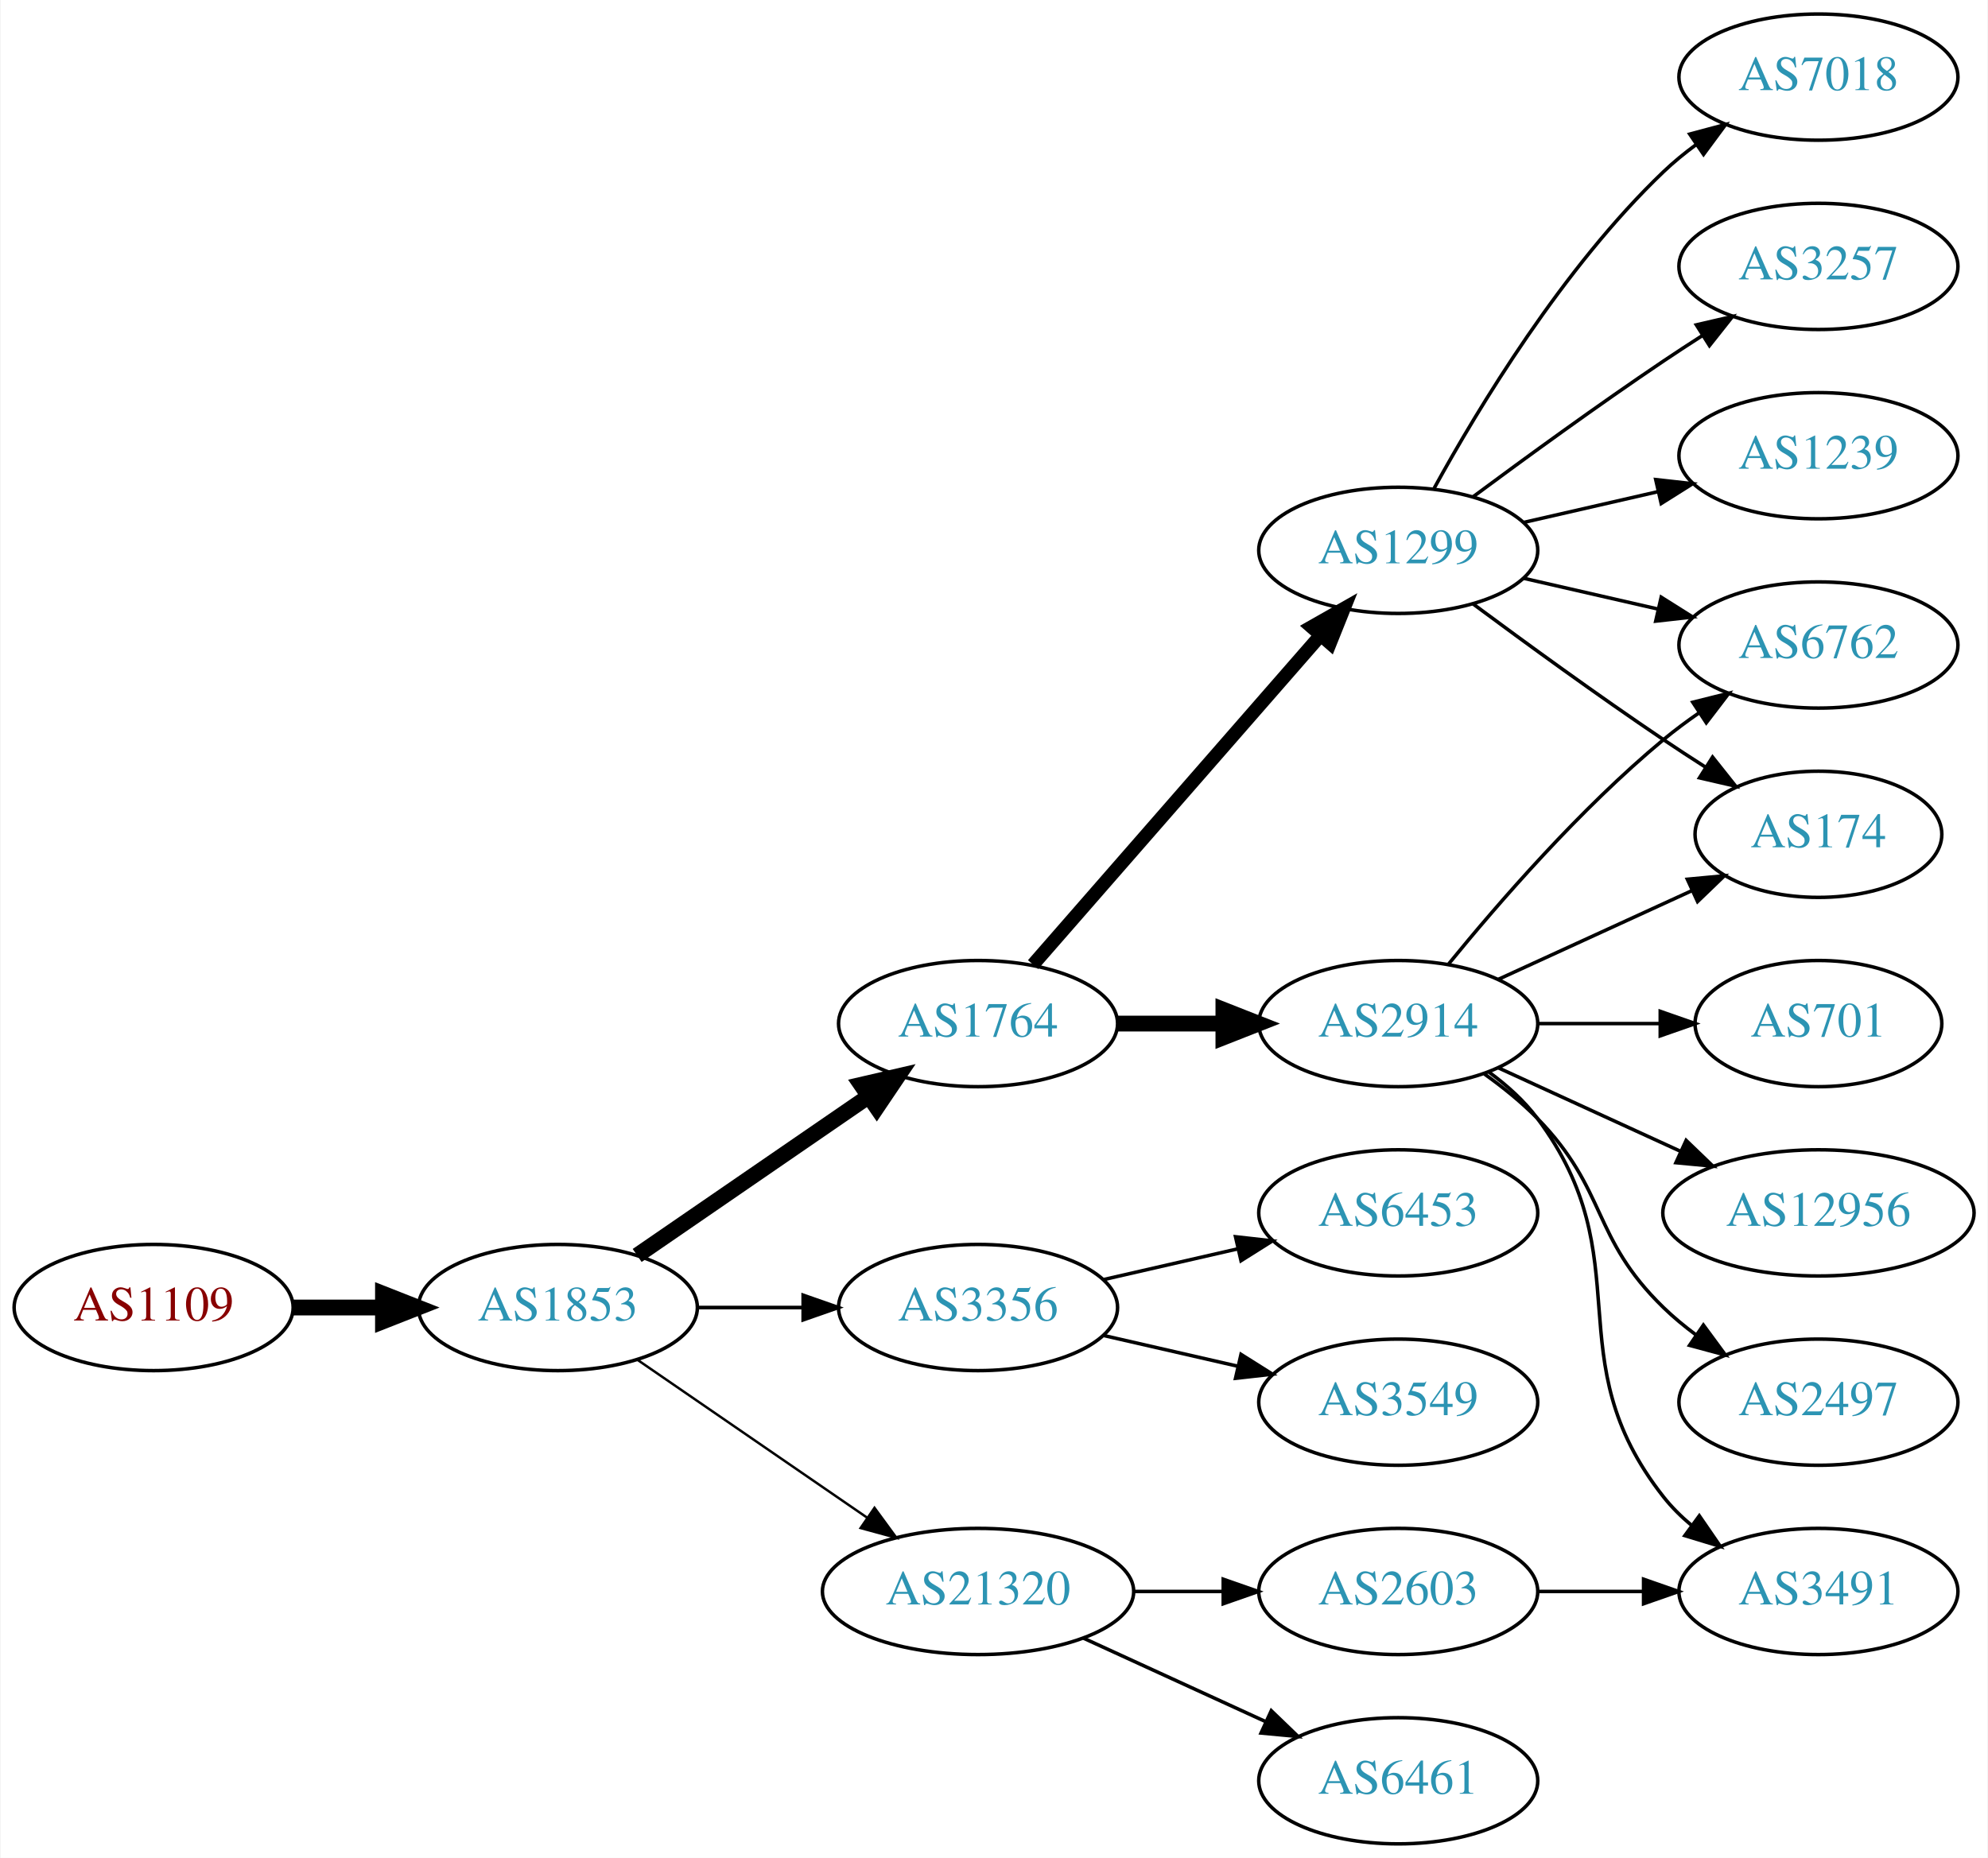
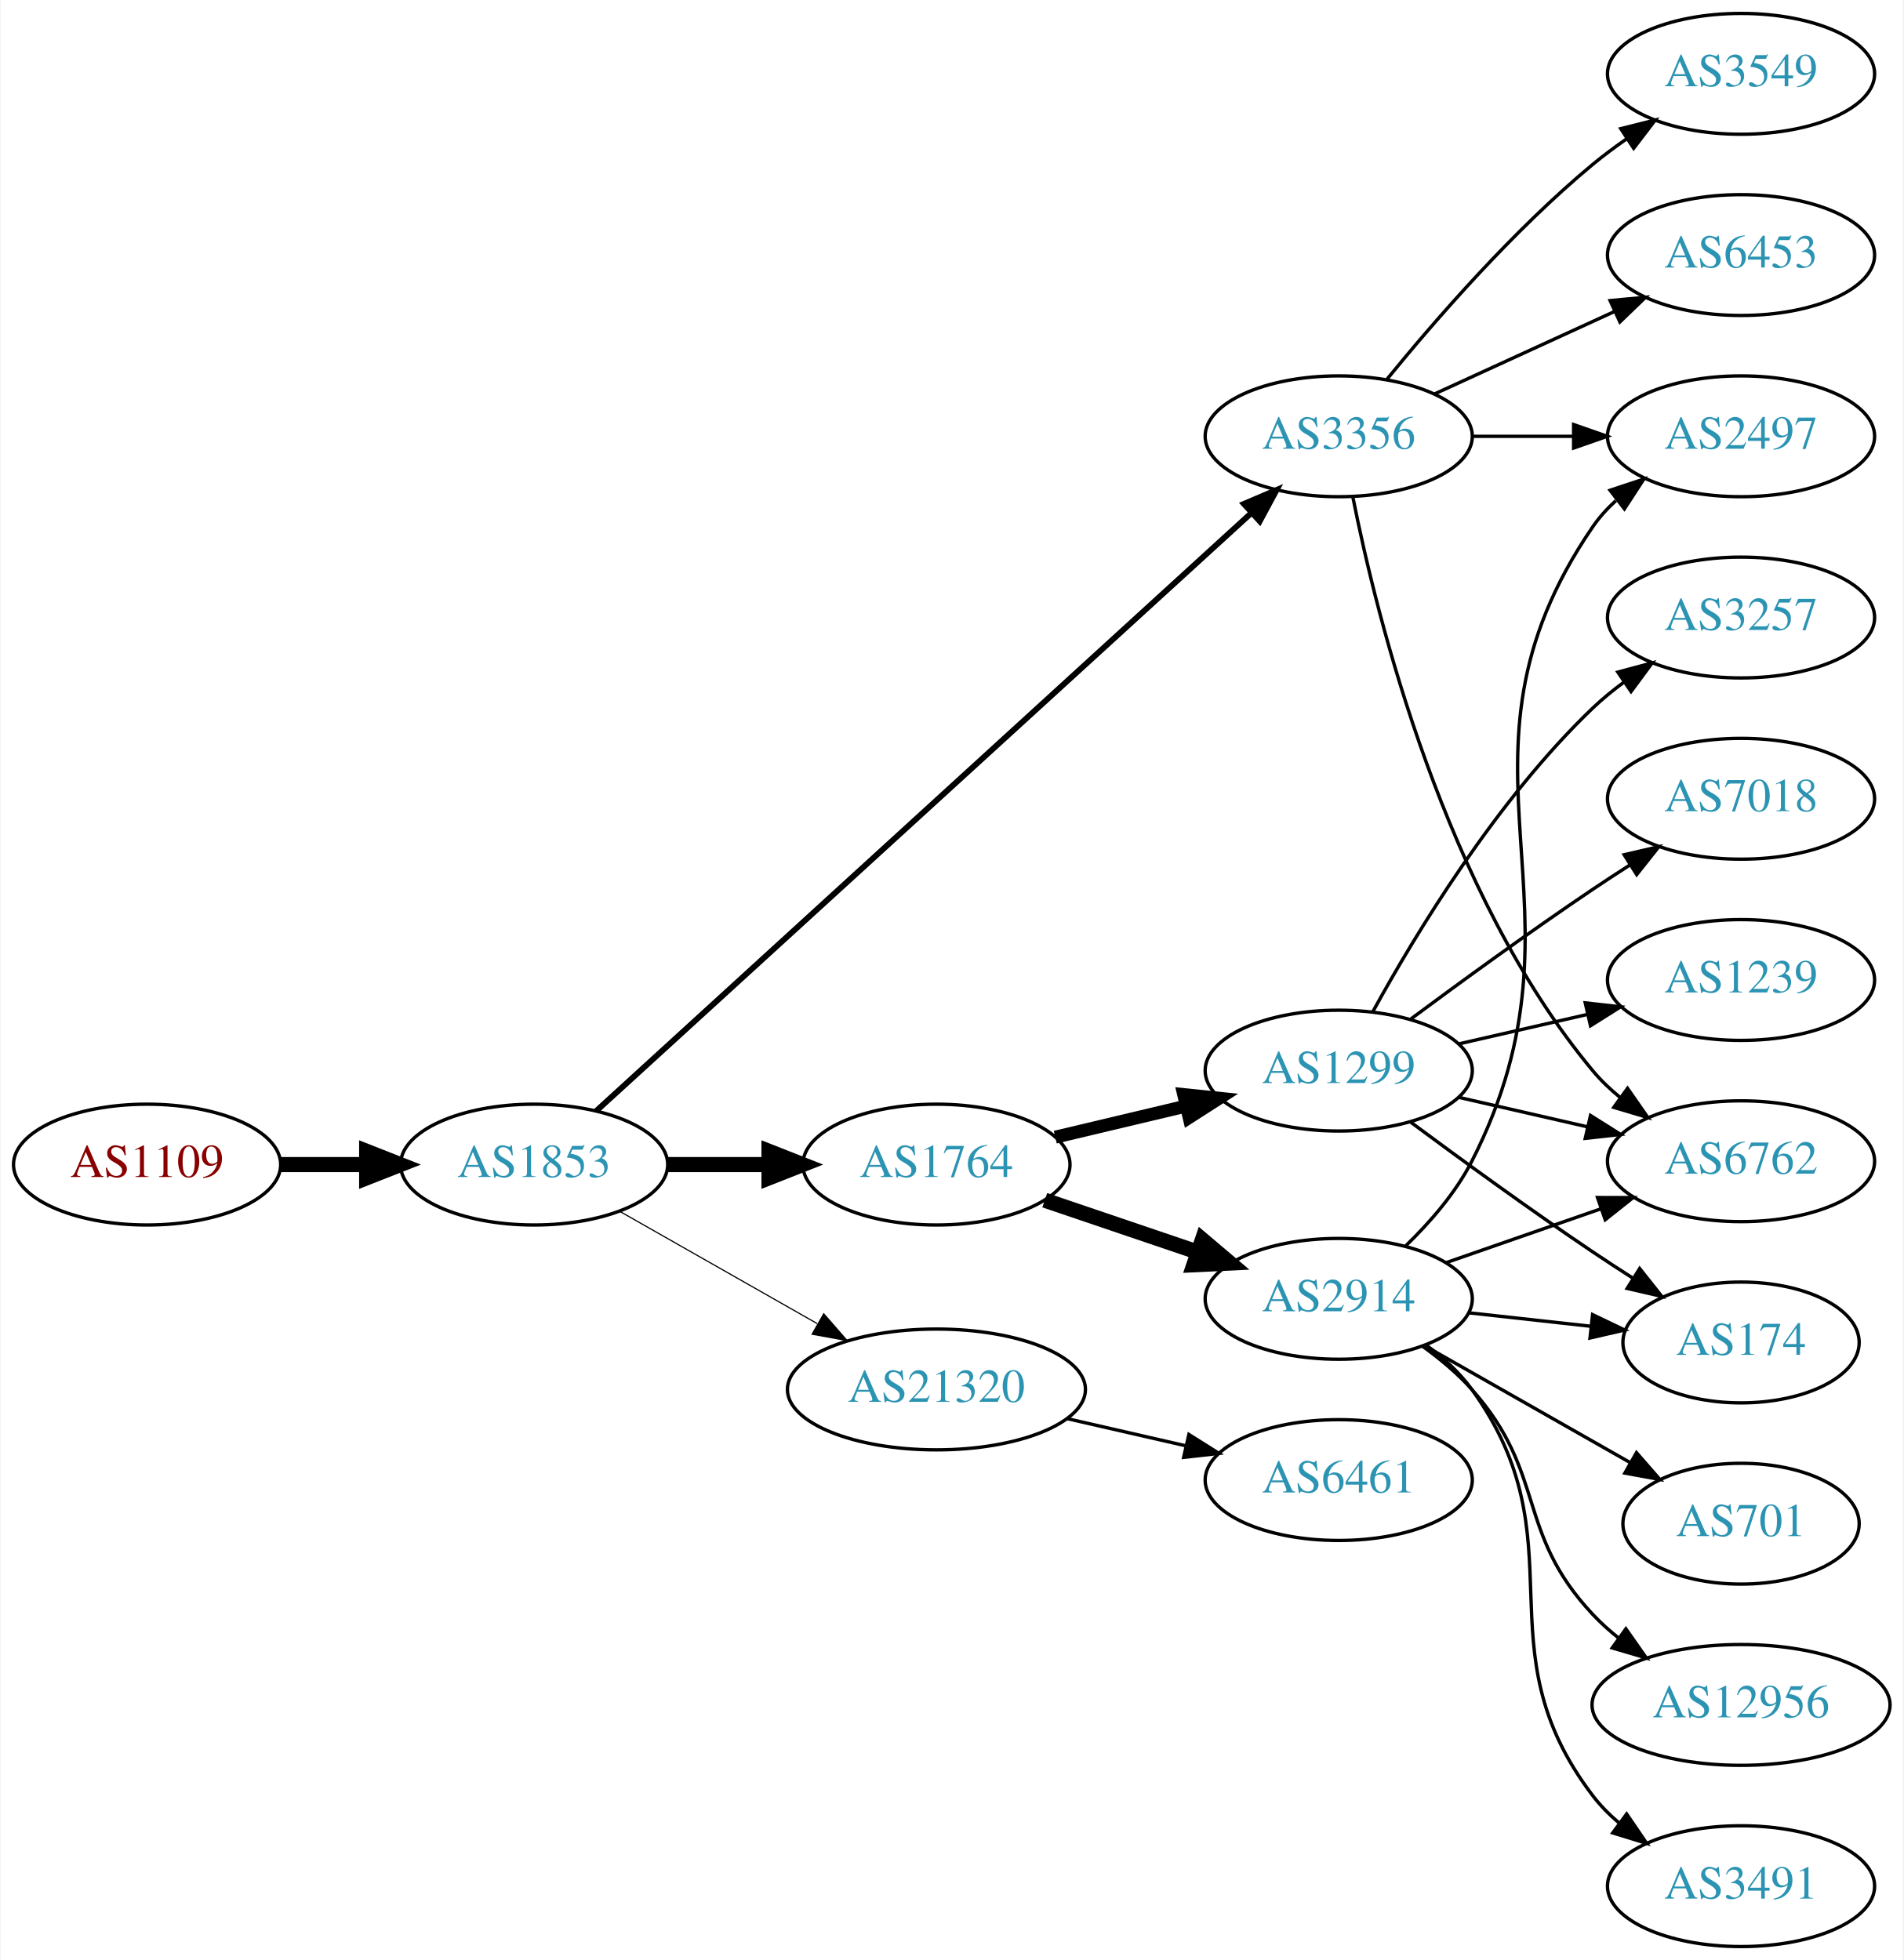
- <svg xmlns="http://www.w3.org/2000/svg" xmlns:xlink="http://www.w3.org/1999/xlink" width="567pt" height="530pt" viewBox="0.00 0.00 566.66 530.00">
-   <g id="graph0" class="graph" transform="scale(1 1) rotate(0) translate(4 526)">
-     <polygon fill="white" stroke="none" points="-4,4 -4,-526 562.663,-526 562.663,4 -4,4" />
+ <svg xmlns="http://www.w3.org/2000/svg" xmlns:xlink="http://www.w3.org/1999/xlink" width="567pt" height="584pt" viewBox="0.00 0.00 566.66 584.00">
+   <g id="graph0" class="graph" transform="scale(1 1) rotate(0) translate(4 580)">
+     <polygon fill="white" stroke="none" points="-4,4 -4,-580 562.663,-580 562.663,4 -4,4" />
    <g id="node1" class="node">
      <g id="a_node1">
        <a xlink:href="/asn/1109" xlink:title="AS1109 ~ University of Salzburg [AT]">
-           <ellipse fill="#ffffff" stroke="black" cx="39.647" cy="-153" rx="39.794" ry="18" />
-           <text text-anchor="middle" x="39.647" y="-149.3" font-family="Times,serif" font-size="14.00" fill="#880000">AS1109</text>
+           <ellipse fill="#ffffff" stroke="black" cx="39.647" cy="-233" rx="39.794" ry="18" />
+           <text text-anchor="middle" x="39.647" y="-229.3" font-family="Times,serif" font-size="14.00" fill="#880000">AS1109</text>
        </a>
      </g>
    </g>
    <g id="node2" class="node">
      <g id="a_node2">
        <a xlink:href="/asn/1853" xlink:title="AS1853 ~ ACOnet Backbone [AT]">
-           <ellipse fill="#ffffff" stroke="black" cx="154.939" cy="-153" rx="39.794" ry="18" />
-           <text text-anchor="middle" x="154.939" y="-149.3" font-family="Times,serif" font-size="14.00" fill="#2c94b3">AS1853</text>
+           <ellipse fill="#ffffff" stroke="black" cx="154.939" cy="-233" rx="39.794" ry="18" />
+           <text text-anchor="middle" x="154.939" y="-229.3" font-family="Times,serif" font-size="14.00" fill="#2c94b3">AS1853</text>
        </a>
      </g>
    </g>
    <g id="edge1" class="edge">
-       <path fill="none" stroke="black" stroke-width="4.5" d="M79.319,-153C87.522,-153 96.286,-153 104.818,-153" />
-       <polygon fill="black" stroke="black" stroke-width="4.5" points="105.057,-156.938 115.057,-153 105.057,-149.063 105.057,-156.938" />
+       <path fill="none" stroke="black" stroke-width="4.5" d="M79.319,-233C87.522,-233 96.286,-233 104.818,-233" />
+       <polygon fill="black" stroke="black" stroke-width="4.5" points="105.057,-236.938 115.057,-233 105.057,-229.063 105.057,-236.938" />
    </g>
    <g id="node3" class="node">
      <g id="a_node3">
        <a xlink:href="/asn/1764" xlink:title="AS1764 ~ NEXTLAYER-AS [AT]">
-           <ellipse fill="#ffffff" stroke="black" cx="274.782" cy="-234" rx="39.794" ry="18" />
-           <text text-anchor="middle" x="274.782" y="-230.3" font-family="Times,serif" font-size="14.00" fill="#2c94b3">AS1764</text>
+           <ellipse fill="#ffffff" stroke="black" cx="274.782" cy="-233" rx="39.794" ry="18" />
+           <text text-anchor="middle" x="274.782" y="-229.3" font-family="Times,serif" font-size="14.00" fill="#2c94b3">AS1764</text>
        </a>
      </g>
    </g>
    <g id="edge2" class="edge">
-       <path fill="none" stroke="black" stroke-width="4.5" d="M177.554,-167.857C196.042,-180.565 222.856,-198.995 243.485,-213.175" />
-       <polygon fill="black" stroke="black" stroke-width="4.5" points="241.434,-216.544 251.906,-218.963 245.895,-210.054 241.434,-216.544" />
+       <path fill="none" stroke="black" stroke-width="4.5" d="M194.852,-233C204.405,-233 214.755,-233 224.718,-233" />
+       <polygon fill="black" stroke="black" stroke-width="4.5" points="224.91,-236.938 234.91,-233 224.91,-229.063 224.91,-236.938" />
    </g>
    <g id="node4" class="node">
      <g id="a_node4">
-         <a xlink:href="/asn/3356" xlink:title="AS3356 ~ Level 3 Parent, LLC [US]">
-           <ellipse fill="#ffffff" stroke="black" cx="274.782" cy="-153" rx="39.794" ry="18" />
-           <text text-anchor="middle" x="274.782" y="-149.3" font-family="Times,serif" font-size="14.00" fill="#2c94b3">AS3356</text>
+         <a xlink:href="/asn/21320" xlink:title="AS21320 ~ GEANT Vereniging [EU]">
+           <ellipse fill="#ffffff" stroke="black" cx="274.782" cy="-166" rx="44.393" ry="18" />
+           <text text-anchor="middle" x="274.782" y="-162.3" font-family="Times,serif" font-size="14.00" fill="#2c94b3">AS21320</text>
        </a>
      </g>
    </g>
    <g id="edge3" class="edge">
-       <path fill="none" stroke="black" stroke-width="1.038" d="M194.852,-153C204.405,-153 214.755,-153 224.718,-153" />
-       <polygon fill="black" stroke="black" stroke-width="1.038" points="224.91,-156.5 234.91,-153 224.91,-149.5 224.91,-156.5" />
+       <path fill="none" stroke="black" stroke-width="0.346" d="M180.357,-219.118C197.389,-209.433 220.362,-196.372 239.265,-185.625" />
+       <polygon fill="black" stroke="black" stroke-width="0.346" points="241.21,-188.545 248.173,-180.56 237.75,-182.46 241.21,-188.545" />
    </g>
    <g id="node5" class="node">
      <g id="a_node5">
-         <a xlink:href="/asn/21320" xlink:title="AS21320 ~ GEANT Vereniging [EU]">
-           <ellipse fill="#ffffff" stroke="black" cx="274.782" cy="-72" rx="44.393" ry="18" />
-           <text text-anchor="middle" x="274.782" y="-68.3" font-family="Times,serif" font-size="14.00" fill="#2c94b3">AS21320</text>
+         <a xlink:href="/asn/3356" xlink:title="AS3356 ~ Level 3 Parent, LLC [US]">
+           <ellipse fill="#ffffff" stroke="black" cx="394.625" cy="-450" rx="39.794" ry="18" />
+           <text text-anchor="middle" x="394.625" y="-446.3" font-family="Times,serif" font-size="14.00" fill="#2c94b3">AS3356</text>
        </a>
      </g>
    </g>
    <g id="edge4" class="edge">
-       <path fill="none" stroke="black" stroke-width="0.692" d="M177.554,-138.143C195.926,-125.515 222.519,-107.236 243.095,-93.093" />
-       <polygon fill="black" stroke="black" stroke-width="0.692" points="245.246,-95.862 251.504,-87.313 241.281,-90.093 245.246,-95.862" />
+       <path fill="none" stroke="black" stroke-width="1.731" d="M173.417,-248.957C215.054,-286.97 320.231,-382.994 368.593,-427.147" />
+       <polygon fill="black" stroke="black" stroke-width="1.731" points="366.376,-429.862 376.121,-434.02 371.096,-424.693 366.376,-429.862" />
    </g>
    <g id="node6" class="node">
      <g id="a_node6">
-         <a xlink:href="/asn/1299" xlink:title="AS1299 ~ Telia Carrier [EU]">
-           <ellipse fill="#ffffff" stroke="black" cx="394.625" cy="-369" rx="39.794" ry="18" />
-           <text text-anchor="middle" x="394.625" y="-365.3" font-family="Times,serif" font-size="14.00" fill="#2c94b3">AS1299</text>
+         <a xlink:href="/asn/2914" xlink:title="AS2914 ~ NTT America, Inc. [US]">
+           <ellipse fill="#ffffff" stroke="black" cx="394.625" cy="-193" rx="39.794" ry="18" />
+           <text text-anchor="middle" x="394.625" y="-189.3" font-family="Times,serif" font-size="14.00" fill="#2c94b3">AS2914</text>
        </a>
      </g>
    </g>
    <g id="edge5" class="edge">
-       <path fill="none" stroke="black" stroke-width="3.857" d="M290.469,-250.825C311.045,-274.397 348.583,-317.4 372.256,-344.52" />
-       <polygon fill="black" stroke="black" stroke-width="3.857" points="369.91,-347.155 379.123,-352.387 375.184,-342.552 369.91,-347.155" />
+       <path fill="none" stroke="black" stroke-width="4.5" d="M307.052,-222.386C321.036,-217.639 337.707,-211.981 352.668,-206.902" />
+       <polygon fill="black" stroke="black" stroke-width="4.5" points="354.004,-210.607 362.208,-203.664 351.473,-203.15 354.004,-210.607" />
    </g>
    <g id="node7" class="node">
      <g id="a_node7">
-         <a xlink:href="/asn/2914" xlink:title="AS2914 ~ NTT America, Inc. [US]">
-           <ellipse fill="#ffffff" stroke="black" cx="394.625" cy="-234" rx="39.794" ry="18" />
-           <text text-anchor="middle" x="394.625" y="-230.3" font-family="Times,serif" font-size="14.00" fill="#2c94b3">AS2914</text>
+         <a xlink:href="/asn/1299" xlink:title="AS1299 ~ Telia Carrier [EU]">
+           <ellipse fill="#ffffff" stroke="black" cx="394.625" cy="-261" rx="39.794" ry="18" />
+           <text text-anchor="middle" x="394.625" y="-257.3" font-family="Times,serif" font-size="14.00" fill="#2c94b3">AS1299</text>
        </a>
      </g>
    </g>
    <g id="edge6" class="edge">
-       <path fill="none" stroke="black" stroke-width="4.5" d="M314.695,-234C324.248,-234 334.598,-234 344.56,-234" />
-       <polygon fill="black" stroke="black" stroke-width="4.5" points="344.753,-237.938 354.753,-234 344.753,-230.063 344.753,-237.938" />
+       <path fill="none" stroke="black" stroke-width="3.857" d="M310.184,-241.174C322.299,-244.053 336.096,-247.331 348.935,-250.382" />
+       <polygon fill="black" stroke="black" stroke-width="3.857" points="348.438,-253.861 358.976,-252.767 350.056,-247.05 348.438,-253.861" />
+     </g>
+     <g id="node17" class="node">
+       <g id="a_node17">
+         <a xlink:href="/asn/6461" xlink:title="AS6461 ~ Zayo Bandwidth [US]">
+           <ellipse fill="#ffffff" stroke="black" cx="394.625" cy="-139" rx="39.794" ry="18" />
+           <text text-anchor="middle" x="394.625" y="-135.3" font-family="Times,serif" font-size="14.00" fill="#2c94b3">AS6461</text>
+         </a>
+       </g>
+     </g>
+     <g id="edge18" class="edge">
+       <path fill="none" stroke="black" d="M313.717,-157.308C324.957,-154.733 337.37,-151.889 348.993,-149.226" />
+       <polygon fill="black" stroke="black" points="349.989,-152.588 358.955,-146.943 348.426,-145.765 349.989,-152.588" />
+     </g>
+     <g id="node8" class="node">
+       <g id="a_node8">
+         <a xlink:href="/asn/6762" xlink:title="AS6762 ~ TELECOM ITALIA SPARKLE S.p.A. [IT]">
+           <ellipse fill="#ffffff" stroke="black" cx="514.467" cy="-234" rx="39.794" ry="18" />
+           <text text-anchor="middle" x="514.467" y="-230.3" font-family="Times,serif" font-size="14.00" fill="#2c94b3">AS6762</text>
+         </a>
+       </g>
+     </g>
+     <g id="edge22" class="edge">
+       <path fill="none" stroke="black" d="M398.823,-431.927C405.987,-395.859 426.261,-313.875 470.271,-261 472.676,-258.111 475.472,-255.437 478.465,-252.987" />
+       <polygon fill="black" stroke="black" points="480.654,-255.723 486.708,-247.027 476.553,-250.05 480.654,-255.723" />
+     </g>
+     <g id="node11" class="node">
+       <g id="a_node11">
+         <a xlink:href="/asn/2497" xlink:title="AS2497 ~ Internet Initiative Japan Inc. [JP]">
+           <ellipse fill="#ffffff" stroke="black" cx="514.467" cy="-450" rx="39.794" ry="18" />
+           <text text-anchor="middle" x="514.467" y="-446.3" font-family="Times,serif" font-size="14.00" fill="#2c94b3">AS2497</text>
+         </a>
+       </g>
+     </g>
+     <g id="edge20" class="edge">
+       <path fill="none" stroke="black" d="M434.537,-450C444.091,-450 454.44,-450 464.403,-450" />
+       <polygon fill="black" stroke="black" points="464.595,-453.5 474.595,-450 464.595,-446.5 464.595,-453.5" />
+     </g>
+     <g id="node18" class="node">
+       <g id="a_node18">
+         <a xlink:href="/asn/6453" xlink:title="AS6453 ~ TATA COMMUNICATIONS (AMERICA) INC [US]">
+           <ellipse fill="#ffffff" stroke="black" cx="514.467" cy="-504" rx="39.794" ry="18" />
+           <text text-anchor="middle" x="514.467" y="-500.3" font-family="Times,serif" font-size="14.00" fill="#2c94b3">AS6453</text>
+         </a>
+       </g>
+     </g>
+     <g id="edge19" class="edge">
+       <path fill="none" stroke="black" d="M423.253,-462.661C439.21,-469.973 459.481,-479.261 476.764,-487.181" />
+       <polygon fill="black" stroke="black" points="475.462,-490.435 486.011,-491.419 478.378,-484.071 475.462,-490.435" />
    </g>
    <g id="node19" class="node">
      <g id="a_node19">
-         <a xlink:href="/asn/6453" xlink:title="AS6453 ~ TATA COMMUNICATIONS (AMERICA) INC [US]">
-           <ellipse fill="#ffffff" stroke="black" cx="394.625" cy="-180" rx="39.794" ry="18" />
-           <text text-anchor="middle" x="394.625" y="-176.3" font-family="Times,serif" font-size="14.00" fill="#2c94b3">AS6453</text>
+         <a xlink:href="/asn/3549" xlink:title="AS3549 ~ Level 3 Parent, LLC [US]">
+           <ellipse fill="#ffffff" stroke="black" cx="514.467" cy="-558" rx="39.794" ry="18" />
+           <text text-anchor="middle" x="514.467" y="-554.3" font-family="Times,serif" font-size="14.00" fill="#2c94b3">AS3549</text>
        </a>
      </g>
    </g>
    <g id="edge21" class="edge">
-       <path fill="none" stroke="black" d="M310.501,-160.955C322.501,-163.704 336.122,-166.825 348.815,-169.733" />
-       <polygon fill="black" stroke="black" points="348.217,-173.187 358.746,-172.009 349.78,-166.364 348.217,-173.187" />
-     </g>
-     <g id="node20" class="node">
-       <g id="a_node20">
-         <a xlink:href="/asn/3549" xlink:title="AS3549 ~ Level 3 Parent, LLC [US]">
-           <ellipse fill="#ffffff" stroke="black" cx="394.625" cy="-126" rx="39.794" ry="18" />
-           <text text-anchor="middle" x="394.625" y="-122.3" font-family="Times,serif" font-size="14.00" fill="#2c94b3">AS3549</text>
-         </a>
-       </g>
-     </g>
-     <g id="edge22" class="edge">
-       <path fill="none" stroke="black" d="M310.501,-145.045C322.501,-142.296 336.122,-139.175 348.815,-136.267" />
-       <polygon fill="black" stroke="black" points="349.78,-139.636 358.746,-133.991 348.217,-132.813 349.78,-139.636" />
-     </g>
-     <g id="node17" class="node">
-       <g id="a_node17">
-         <a xlink:href="/asn/2603" xlink:title="AS2603 ~ NORDUnet [NO]">
-           <ellipse fill="#ffffff" stroke="black" cx="394.625" cy="-72" rx="39.794" ry="18" />
-           <text text-anchor="middle" x="394.625" y="-68.3" font-family="Times,serif" font-size="14.00" fill="#2c94b3">AS2603</text>
-         </a>
-       </g>
-     </g>
-     <g id="edge18" class="edge">
-       <path fill="none" stroke="black" d="M318.993,-72C327.306,-72 336.068,-72 344.551,-72" />
-       <polygon fill="black" stroke="black" points="344.709,-75.5 354.709,-72 344.709,-68.5 344.709,-75.5" />
-     </g>
-     <g id="node18" class="node">
-       <g id="a_node18">
-         <a xlink:href="/asn/6461" xlink:title="AS6461 ~ Zayo Bandwidth [US]">
-           <ellipse fill="#ffffff" stroke="black" cx="394.625" cy="-18" rx="39.794" ry="18" />
-           <text text-anchor="middle" x="394.625" y="-14.3" font-family="Times,serif" font-size="14.00" fill="#2c94b3">AS6461</text>
-         </a>
-       </g>
-     </g>
-     <g id="edge19" class="edge">
-       <path fill="none" stroke="black" d="M304.912,-58.652C320.523,-51.498 339.92,-42.609 356.593,-34.969" />
-       <polygon fill="black" stroke="black" points="358.412,-37.986 366.045,-30.638 355.496,-31.622 358.412,-37.986" />
-     </g>
-     <g id="node8" class="node">
-       <g id="a_node8">
+       <path fill="none" stroke="black" d="M409.044,-467.065C423.158,-484.375 446.573,-511.345 470.271,-531 473.487,-533.668 476.988,-536.27 480.558,-538.741" />
+       <polygon fill="black" stroke="black" points="478.636,-541.666 488.915,-544.236 482.482,-535.817 478.636,-541.666" />
+     </g>
+     <g id="edge7" class="edge">
+       <path fill="none" stroke="black" d="M426.586,-203.772C440.683,-208.677 457.559,-214.548 472.673,-219.807" />
+       <polygon fill="black" stroke="black" points="471.708,-223.177 482.303,-223.157 474.008,-216.566 471.708,-223.177" />
+     </g>
+     <g id="node9" class="node">
+       <g id="a_node9">
        <a xlink:href="/asn/174" xlink:title="AS174 ~ Cogent Communications [US]">
-           <ellipse fill="#ffffff" stroke="black" cx="514.467" cy="-288" rx="35.194" ry="18" />
-           <text text-anchor="middle" x="514.467" y="-284.3" font-family="Times,serif" font-size="14.00" fill="#2c94b3">AS174</text>
-         </a>
-       </g>
-     </g>
-     <g id="edge14" class="edge">
-       <path fill="none" stroke="black" d="M415.955,-353.723C430.817,-342.696 451.562,-327.593 470.271,-315 474.088,-312.431 478.138,-309.79 482.169,-307.214" />
-       <polygon fill="black" stroke="black" points="484.273,-310.025 490.863,-301.729 480.538,-304.105 484.273,-310.025" />
+           <ellipse fill="#ffffff" stroke="black" cx="514.467" cy="-180" rx="35.194" ry="18" />
+           <text text-anchor="middle" x="514.467" y="-176.3" font-family="Times,serif" font-size="14.00" fill="#2c94b3">AS174</text>
+         </a>
+       </g>
+     </g>
+     <g id="edge8" class="edge">
+       <path fill="none" stroke="black" d="M433.235,-188.851C444.8,-187.575 457.632,-186.16 469.58,-184.841" />
+       <polygon fill="black" stroke="black" points="470.242,-188.29 479.798,-183.714 469.474,-181.332 470.242,-188.29" />
+     </g>
+     <g id="node10" class="node">
+       <g id="a_node10">
+         <a xlink:href="/asn/701" xlink:title="AS701 ~ UUNET [US]">
+           <ellipse fill="#ffffff" stroke="black" cx="514.467" cy="-126" rx="35.194" ry="18" />
+           <text text-anchor="middle" x="514.467" y="-122.3" font-family="Times,serif" font-size="14.00" fill="#2c94b3">AS701</text>
+         </a>
+       </g>
+     </g>
+     <g id="edge9" class="edge">
+       <path fill="none" stroke="black" d="M420.042,-179.118C437.85,-168.992 462.152,-155.175 481.506,-144.171" />
+       <polygon fill="black" stroke="black" points="483.321,-147.166 490.284,-139.181 479.861,-141.081 483.321,-147.166" />
+     </g>
+     <g id="edge10" class="edge">
+       <path fill="none" stroke="black" d="M414.623,-208.831C421.839,-215.824 429.467,-224.591 434.271,-234 473.153,-310.159 421.975,-352.434 470.271,-423 472.219,-425.846 474.576,-428.452 477.172,-430.824" />
+       <polygon fill="black" stroke="black" points="475.451,-433.917 485.508,-437.249 479.724,-428.372 475.451,-433.917" />
+     </g>
+     <g id="node12" class="node">
+       <g id="a_node12">
+         <a xlink:href="/asn/12956" xlink:title="AS12956 ~ TELXIUS [ES]">
+           <ellipse fill="#ffffff" stroke="black" cx="514.467" cy="-72" rx="44.393" ry="18" />
+           <text text-anchor="middle" x="514.467" y="-68.3" font-family="Times,serif" font-size="14.00" fill="#2c94b3">AS12956</text>
+         </a>
+       </g>
+     </g>
+     <g id="edge11" class="edge">
+       <path fill="none" stroke="black" d="M419.54,-178.91C424.783,-175.14 430.028,-170.77 434.271,-166 456.739,-140.743 447.165,-123.674 470.271,-99 472.64,-96.47 475.296,-94.082 478.095,-91.852" />
+       <polygon fill="black" stroke="black" points="480.166,-94.674 486.246,-85.998 476.082,-88.989 480.166,-94.674" />
    </g>
    <g id="node13" class="node">
      <g id="a_node13">
-         <a xlink:href="/asn/6762" xlink:title="AS6762 ~ TELECOM ITALIA SPARKLE S.p.A. [IT]">
-           <ellipse fill="#ffffff" stroke="black" cx="514.467" cy="-342" rx="39.794" ry="18" />
-           <text text-anchor="middle" x="514.467" y="-338.3" font-family="Times,serif" font-size="14.00" fill="#2c94b3">AS6762</text>
-         </a>
-       </g>
-     </g>
-     <g id="edge17" class="edge">
-       <path fill="none" stroke="black" d="M430.344,-361.045C442.344,-358.296 455.965,-355.175 468.657,-352.267" />
-       <polygon fill="black" stroke="black" points="469.623,-355.636 478.589,-349.991 468.06,-348.813 469.623,-355.636" />
+         <a xlink:href="/asn/3491" xlink:title="AS3491 ~ PCCW Global, Inc. [US]">
+           <ellipse fill="#ffffff" stroke="black" cx="514.467" cy="-18" rx="39.794" ry="18" />
+           <text text-anchor="middle" x="514.467" y="-14.3" font-family="Times,serif" font-size="14.00" fill="#2c94b3">AS3491</text>
+         </a>
+       </g>
+     </g>
+     <g id="edge12" class="edge">
+       <path fill="none" stroke="black" d="M420.677,-179.207C425.746,-175.473 430.631,-171.044 434.271,-166 467.103,-120.502 436.286,-89.644 470.271,-45 472.548,-42.009 475.259,-39.267 478.198,-36.774" />
+       <polygon fill="black" stroke="black" points="480.392,-39.505 486.366,-30.755 476.24,-33.87 480.392,-39.505" />
+     </g>
+     <g id="edge16" class="edge">
+       <path fill="none" stroke="black" d="M430.344,-253.045C442.344,-250.296 455.965,-247.175 468.657,-244.267" />
+       <polygon fill="black" stroke="black" points="469.623,-247.636 478.589,-241.991 468.06,-240.813 469.623,-247.636" />
+     </g>
+     <g id="edge15" class="edge">
+       <path fill="none" stroke="black" d="M415.955,-245.723C430.817,-234.696 451.562,-219.593 470.271,-207 474.088,-204.431 478.138,-201.79 482.169,-199.214" />
+       <polygon fill="black" stroke="black" points="484.273,-202.025 490.863,-193.729 480.538,-196.105 484.273,-202.025" />
    </g>
    <g id="node14" class="node">
      <g id="a_node14">
-         <a xlink:href="/asn/7018" xlink:title="AS7018 ~ AT&amp;T Services, Inc. [US]">
-           <ellipse fill="#ffffff" stroke="black" cx="514.467" cy="-504" rx="39.794" ry="18" />
-           <text text-anchor="middle" x="514.467" y="-500.3" font-family="Times,serif" font-size="14.00" fill="#2c94b3">AS7018</text>
+         <a xlink:href="/asn/1239" xlink:title="AS1239 ~ Sprint [US]">
+           <ellipse fill="#ffffff" stroke="black" cx="514.467" cy="-288" rx="39.794" ry="18" />
+           <text text-anchor="middle" x="514.467" y="-284.3" font-family="Times,serif" font-size="14.00" fill="#2c94b3">AS1239</text>
        </a>
      </g>
    </g>
    <g id="edge13" class="edge">
-       <path fill="none" stroke="black" d="M404.866,-386.713C417.411,-409.561 441.588,-449.611 470.271,-477 473.139,-479.739 476.328,-482.347 479.637,-484.785" />
-       <polygon fill="black" stroke="black" points="477.761,-487.742 487.996,-490.477 481.7,-481.956 477.761,-487.742" />
+       <path fill="none" stroke="black" d="M430.344,-268.955C442.344,-271.704 455.965,-274.825 468.657,-277.733" />
+       <polygon fill="black" stroke="black" points="468.06,-281.187 478.589,-280.009 469.623,-274.364 468.06,-281.187" />
    </g>
    <g id="node15" class="node">
      <g id="a_node15">
        <a xlink:href="/asn/3257" xlink:title="AS3257 ~ GTT [DE]">
-           <ellipse fill="#ffffff" stroke="black" cx="514.467" cy="-450" rx="39.794" ry="18" />
-           <text text-anchor="middle" x="514.467" y="-446.3" font-family="Times,serif" font-size="14.00" fill="#2c94b3">AS3257</text>
-         </a>
-       </g>
-     </g>
-     <g id="edge15" class="edge">
-       <path fill="none" stroke="black" d="M415.955,-384.277C430.817,-395.304 451.562,-410.407 470.271,-423 473.82,-425.389 477.57,-427.839 481.319,-430.242" />
-       <polygon fill="black" stroke="black" points="479.645,-433.325 489.967,-435.712 483.387,-427.409 479.645,-433.325" />
+           <ellipse fill="#ffffff" stroke="black" cx="514.467" cy="-396" rx="39.794" ry="18" />
+           <text text-anchor="middle" x="514.467" y="-392.3" font-family="Times,serif" font-size="14.00" fill="#2c94b3">AS3257</text>
+         </a>
+       </g>
+     </g>
+     <g id="edge14" class="edge">
+       <path fill="none" stroke="black" d="M404.866,-278.713C417.411,-301.561 441.588,-341.611 470.271,-369 473.139,-371.739 476.328,-374.347 479.637,-376.785" />
+       <polygon fill="black" stroke="black" points="477.761,-379.742 487.996,-382.477 481.7,-373.956 477.761,-379.742" />
    </g>
    <g id="node16" class="node">
      <g id="a_node16">
-         <a xlink:href="/asn/1239" xlink:title="AS1239 ~ Sprint [US]">
-           <ellipse fill="#ffffff" stroke="black" cx="514.467" cy="-396" rx="39.794" ry="18" />
-           <text text-anchor="middle" x="514.467" y="-392.3" font-family="Times,serif" font-size="14.00" fill="#2c94b3">AS1239</text>
-         </a>
-       </g>
-     </g>
-     <g id="edge16" class="edge">
-       <path fill="none" stroke="black" d="M430.344,-376.955C442.344,-379.704 455.965,-382.825 468.657,-385.733" />
-       <polygon fill="black" stroke="black" points="468.06,-389.187 478.589,-388.009 469.623,-382.364 468.06,-389.187" />
-     </g>
-     <g id="edge7" class="edge">
-       <path fill="none" stroke="black" d="M423.253,-246.661C439.67,-254.183 460.651,-263.798 478.248,-271.861" />
-       <polygon fill="black" stroke="black" points="477.076,-275.174 487.625,-276.158 479.993,-268.811 477.076,-275.174" />
-     </g>
-     <g id="node9" class="node">
-       <g id="a_node9">
-         <a xlink:href="/asn/701" xlink:title="AS701 ~ UUNET [US]">
-           <ellipse fill="#ffffff" stroke="black" cx="514.467" cy="-234" rx="35.194" ry="18" />
-           <text text-anchor="middle" x="514.467" y="-230.3" font-family="Times,serif" font-size="14.00" fill="#2c94b3">AS701</text>
-         </a>
-       </g>
-     </g>
-     <g id="edge8" class="edge">
-       <path fill="none" stroke="black" d="M434.537,-234C445.624,-234 457.783,-234 469.166,-234" />
-       <polygon fill="black" stroke="black" points="469.348,-237.5 479.348,-234 469.348,-230.5 469.348,-237.5" />
-     </g>
-     <g id="node10" class="node">
-       <g id="a_node10">
-         <a xlink:href="/asn/3491" xlink:title="AS3491 ~ PCCW Global, Inc. [US]">
-           <ellipse fill="#ffffff" stroke="black" cx="514.467" cy="-72" rx="39.794" ry="18" />
-           <text text-anchor="middle" x="514.467" y="-68.3" font-family="Times,serif" font-size="14.00" fill="#2c94b3">AS3491</text>
-         </a>
-       </g>
-     </g>
-     <g id="edge9" class="edge">
-       <path fill="none" stroke="black" d="M420.555,-220.118C425.631,-216.389 430.549,-211.984 434.271,-207 464.542,-166.458 438.972,-138.754 470.271,-99 472.596,-96.047 475.34,-93.33 478.299,-90.853" />
-       <polygon fill="black" stroke="black" points="480.492,-93.585 486.496,-84.855 476.358,-87.936 480.492,-93.585" />
-     </g>
-     <g id="node11" class="node">
-       <g id="a_node11">
-         <a xlink:href="/asn/12956" xlink:title="AS12956 ~ TELXIUS [ES]">
-           <ellipse fill="#ffffff" stroke="black" cx="514.467" cy="-180" rx="44.393" ry="18" />
-           <text text-anchor="middle" x="514.467" y="-176.3" font-family="Times,serif" font-size="14.00" fill="#2c94b3">AS12956</text>
-         </a>
-       </g>
-     </g>
-     <g id="edge10" class="edge">
-       <path fill="none" stroke="black" d="M423.253,-221.339C438.751,-214.238 458.318,-205.272 475.264,-197.506" />
-       <polygon fill="black" stroke="black" points="476.734,-200.683 484.367,-193.335 473.818,-194.319 476.734,-200.683" />
-     </g>
-     <g id="node12" class="node">
-       <g id="a_node12">
-         <a xlink:href="/asn/2497" xlink:title="AS2497 ~ Internet Initiative Japan Inc. [JP]">
-           <ellipse fill="#ffffff" stroke="black" cx="514.467" cy="-126" rx="39.794" ry="18" />
-           <text text-anchor="middle" x="514.467" y="-122.3" font-family="Times,serif" font-size="14.00" fill="#2c94b3">AS2497</text>
-         </a>
-       </g>
-     </g>
-     <g id="edge11" class="edge">
-       <path fill="none" stroke="black" d="M419.219,-219.611C424.475,-215.852 429.806,-211.563 434.271,-207 454.443,-186.383 449.578,-173.094 470.271,-153 473.116,-150.237 476.29,-147.614 479.59,-145.166" />
-       <polygon fill="black" stroke="black" points="481.656,-147.994 487.938,-139.462 477.707,-142.214 481.656,-147.994" />
-     </g>
-     <g id="edge12" class="edge">
-       <path fill="none" stroke="black" d="M409.044,-251.065C423.158,-268.375 446.573,-295.345 470.271,-315 473.487,-317.668 476.988,-320.27 480.558,-322.741" />
-       <polygon fill="black" stroke="black" points="478.636,-325.666 488.915,-328.236 482.482,-319.817 478.636,-325.666" />
-     </g>
-     <g id="edge20" class="edge">
-       <path fill="none" stroke="black" d="M434.537,-72C444.091,-72 454.44,-72 464.403,-72" />
-       <polygon fill="black" stroke="black" points="464.595,-75.5 474.595,-72 464.595,-68.5 464.595,-75.5" />
+         <a xlink:href="/asn/7018" xlink:title="AS7018 ~ AT&amp;T Services, Inc. [US]">
+           <ellipse fill="#ffffff" stroke="black" cx="514.467" cy="-342" rx="39.794" ry="18" />
+           <text text-anchor="middle" x="514.467" y="-338.3" font-family="Times,serif" font-size="14.00" fill="#2c94b3">AS7018</text>
+         </a>
+       </g>
+     </g>
+     <g id="edge17" class="edge">
+       <path fill="none" stroke="black" d="M415.955,-276.277C430.817,-287.304 451.562,-302.407 470.271,-315 473.82,-317.389 477.57,-319.839 481.319,-322.242" />
+       <polygon fill="black" stroke="black" points="479.645,-325.325 489.967,-327.712 483.387,-319.409 479.645,-325.325" />
    </g>
  </g>
</svg>
